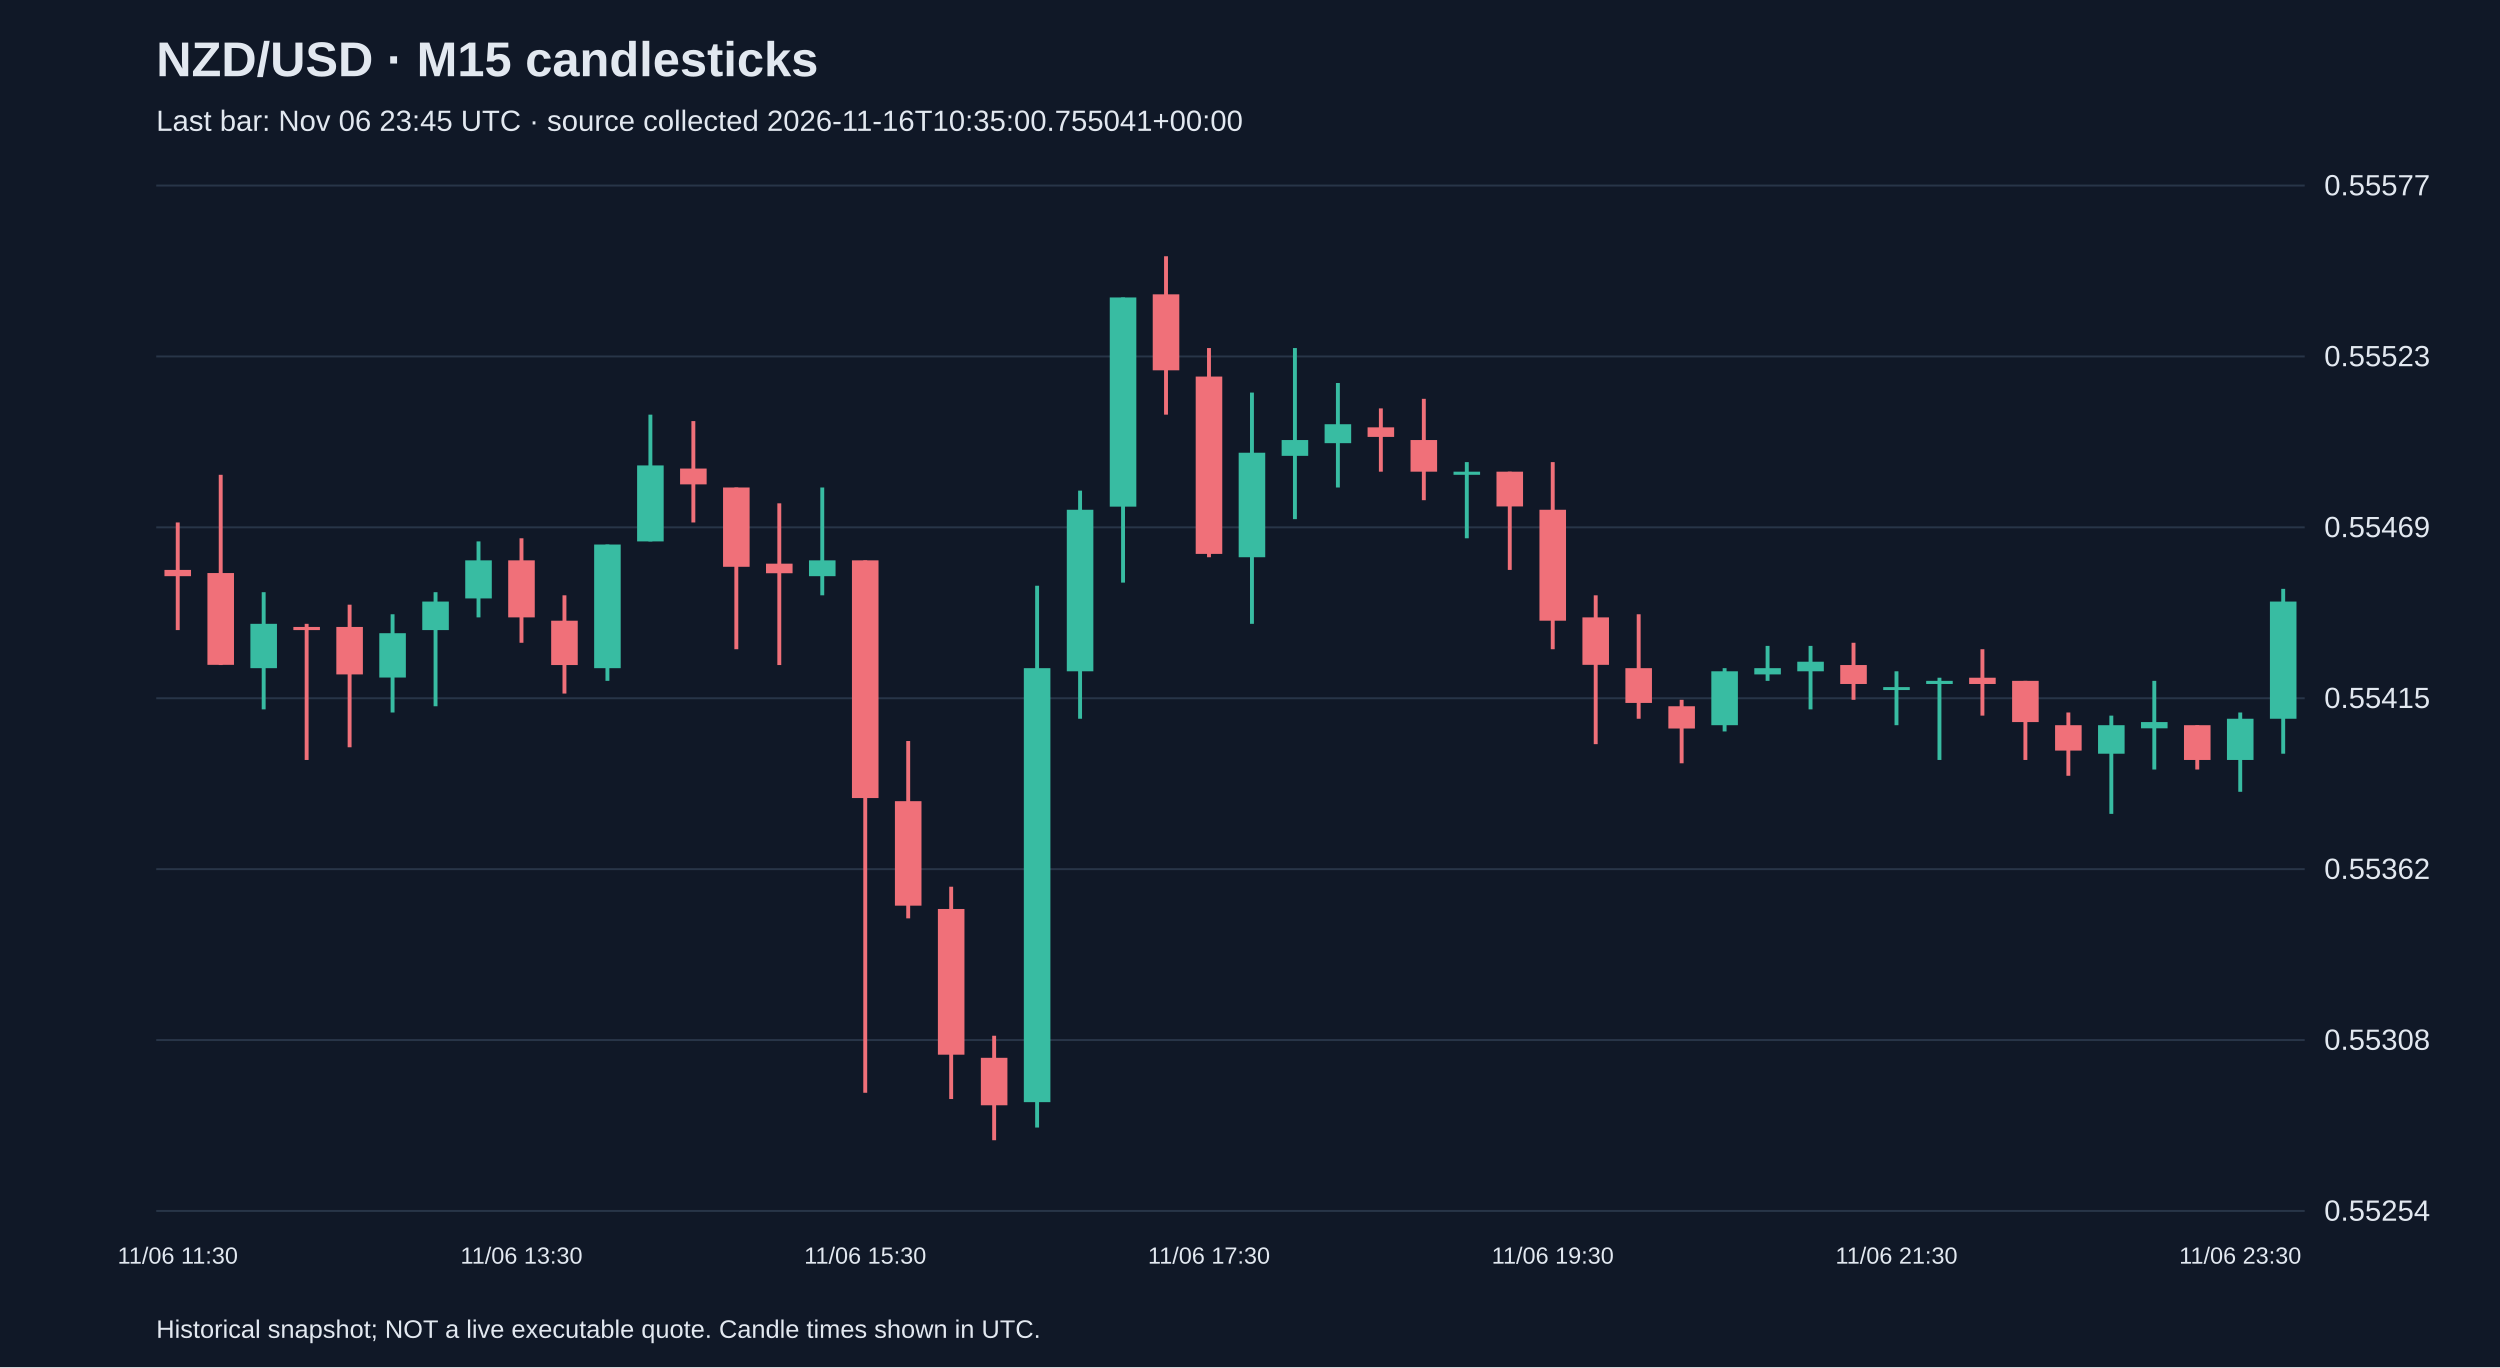
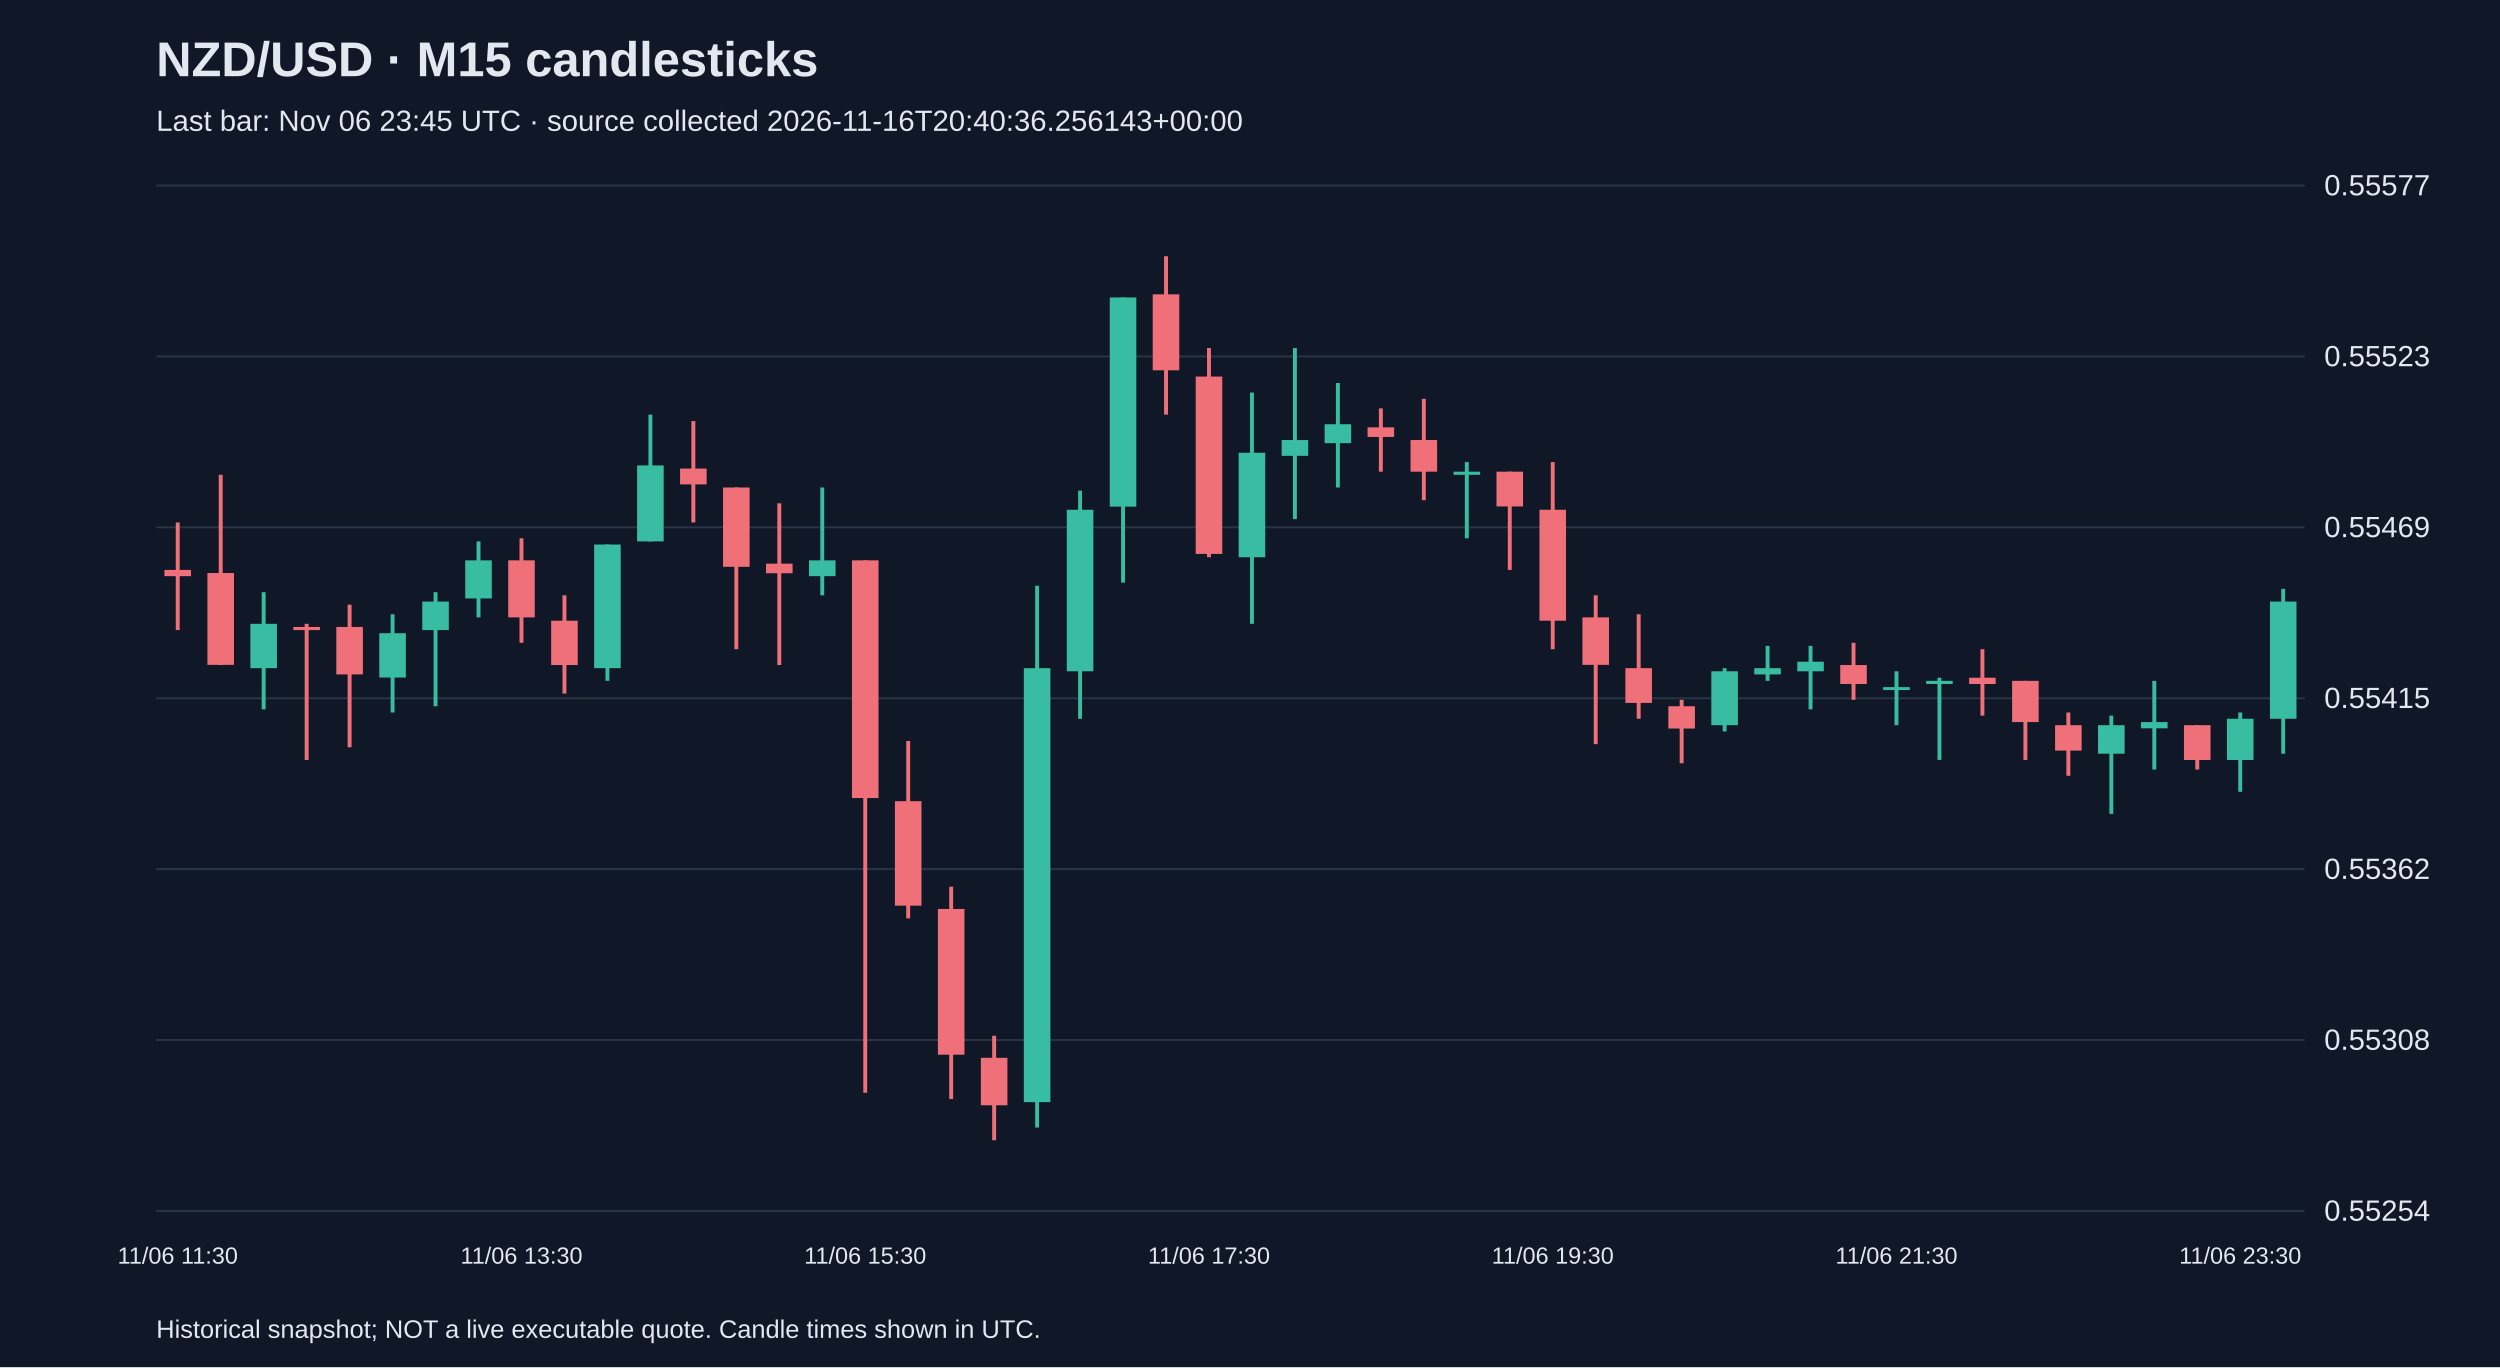
<svg xmlns="http://www.w3.org/2000/svg" viewBox="0 0 1280 700">
  <rect width="100%" height="100%" fill="#101827" />
  <style>text{font-family:Arial,sans-serif;fill:#e2e8f0}</style>
  <text x="80" y="39" font-size="25" font-weight="bold">NZD/USD · M15 candlesticks</text>
-   <text x="80" y="67" font-size="15" fill="#a6b1c5">Last bar: Nov 06 23:45 UTC · source collected 2026-11-16T10:35:00.755041+00:00</text>
+   <text x="80" y="67" font-size="15" fill="#a6b1c5">Last bar: Nov 06 23:45 UTC · source collected 2026-11-16T20:40:36.256143+00:00</text>
  <line x1="80" y1="620.0" x2="1180" y2="620.0" stroke="#283548" />
  <text x="1190" y="625.0" font-size="15">0.55254</text>
  <line x1="80" y1="532.5" x2="1180" y2="532.5" stroke="#283548" />
  <text x="1190" y="537.5" font-size="15">0.55308</text>
  <line x1="80" y1="445.0" x2="1180" y2="445.0" stroke="#283548" />
  <text x="1190" y="450.0" font-size="15">0.55362</text>
  <line x1="80" y1="357.5" x2="1180" y2="357.5" stroke="#283548" />
  <text x="1190" y="362.5" font-size="15">0.55415</text>
  <line x1="80" y1="270.0" x2="1180" y2="270.0" stroke="#283548" />
  <text x="1190" y="275.0" font-size="15">0.55469</text>
  <line x1="80" y1="182.5" x2="1180" y2="182.5" stroke="#283548" />
  <text x="1190" y="187.5" font-size="15">0.55523</text>
  <line x1="80" y1="95.0" x2="1180" y2="95.0" stroke="#283548" />
  <text x="1190" y="100.0" font-size="15">0.55577</text>
  <line x1="91.0" y1="267.5" x2="91.0" y2="322.6" stroke="#f07079" stroke-width="2" />
  <rect x="84.2" y="291.8" width="13.6" height="3.2" fill="#f07079" />
  <text x="91.0" y="647" text-anchor="middle" font-size="12">11/06 11:30</text>
  <line x1="113.0" y1="243.1" x2="113.0" y2="340.5" stroke="#f07079" stroke-width="2" />
  <rect x="106.2" y="293.4" width="13.6" height="47.0" fill="#f07079" />
  <line x1="135.0" y1="303.2" x2="135.0" y2="363.2" stroke="#38bca2" stroke-width="2" />
  <rect x="128.2" y="319.4" width="13.6" height="22.7" fill="#38bca2" />
  <line x1="157.0" y1="319.4" x2="157.0" y2="389.1" stroke="#f07079" stroke-width="2" />
  <rect x="150.2" y="321.0" width="13.6" height="1.6" fill="#f07079" />
  <line x1="179.0" y1="309.6" x2="179.0" y2="382.6" stroke="#f07079" stroke-width="2" />
  <rect x="172.2" y="321.0" width="13.6" height="24.3" fill="#f07079" />
  <line x1="201.0" y1="314.5" x2="201.0" y2="364.8" stroke="#38bca2" stroke-width="2" />
  <rect x="194.2" y="324.2" width="13.6" height="22.7" fill="#38bca2" />
  <line x1="223.0" y1="303.2" x2="223.0" y2="361.6" stroke="#38bca2" stroke-width="2" />
  <rect x="216.2" y="308.0" width="13.6" height="14.6" fill="#38bca2" />
  <line x1="245.0" y1="277.2" x2="245.0" y2="316.1" stroke="#38bca2" stroke-width="2" />
  <rect x="238.2" y="286.9" width="13.6" height="19.5" fill="#38bca2" />
  <line x1="267.0" y1="275.6" x2="267.0" y2="329.1" stroke="#f07079" stroke-width="2" />
  <rect x="260.2" y="286.9" width="13.6" height="29.2" fill="#f07079" />
  <text x="267.0" y="647" text-anchor="middle" font-size="12">11/06 13:30</text>
  <line x1="289.0" y1="304.8" x2="289.0" y2="355.1" stroke="#f07079" stroke-width="2" />
  <rect x="282.2" y="317.8" width="13.6" height="22.7" fill="#f07079" />
  <line x1="311.0" y1="278.8" x2="311.0" y2="348.6" stroke="#38bca2" stroke-width="2" />
  <rect x="304.2" y="278.8" width="13.6" height="63.3" fill="#38bca2" />
  <line x1="333.0" y1="212.3" x2="333.0" y2="277.2" stroke="#38bca2" stroke-width="2" />
  <rect x="326.2" y="238.3" width="13.6" height="38.9" fill="#38bca2" />
  <line x1="355.0" y1="215.6" x2="355.0" y2="267.5" stroke="#f07079" stroke-width="2" />
  <rect x="348.2" y="239.9" width="13.6" height="8.1" fill="#f07079" />
  <line x1="377.0" y1="249.6" x2="377.0" y2="332.4" stroke="#f07079" stroke-width="2" />
  <rect x="370.2" y="249.6" width="13.6" height="40.6" fill="#f07079" />
  <line x1="399.0" y1="257.7" x2="399.0" y2="340.5" stroke="#f07079" stroke-width="2" />
  <rect x="392.2" y="288.6" width="13.6" height="4.9" fill="#f07079" />
  <line x1="421.0" y1="249.6" x2="421.0" y2="304.8" stroke="#38bca2" stroke-width="2" />
  <rect x="414.2" y="286.9" width="13.6" height="8.1" fill="#38bca2" />
  <line x1="443.0" y1="286.9" x2="443.0" y2="559.5" stroke="#f07079" stroke-width="2" />
  <rect x="436.2" y="286.9" width="13.6" height="121.7" fill="#f07079" />
  <text x="443.0" y="647" text-anchor="middle" font-size="12">11/06 15:30</text>
  <line x1="465.0" y1="379.4" x2="465.0" y2="470.2" stroke="#f07079" stroke-width="2" />
  <rect x="458.2" y="410.2" width="13.6" height="53.5" fill="#f07079" />
  <line x1="487.0" y1="454.0" x2="487.0" y2="562.7" stroke="#f07079" stroke-width="2" />
  <rect x="480.2" y="465.4" width="13.6" height="74.6" fill="#f07079" />
  <line x1="509.0" y1="530.3" x2="509.0" y2="583.8" stroke="#f07079" stroke-width="2" />
  <rect x="502.2" y="541.6" width="13.6" height="24.3" fill="#f07079" />
  <line x1="531.0" y1="299.9" x2="531.0" y2="577.3" stroke="#38bca2" stroke-width="2" />
  <rect x="524.2" y="342.1" width="13.6" height="222.2" fill="#38bca2" />
  <line x1="553.0" y1="251.2" x2="553.0" y2="368.0" stroke="#38bca2" stroke-width="2" />
  <rect x="546.2" y="261.0" width="13.6" height="82.7" fill="#38bca2" />
  <line x1="575.0" y1="152.3" x2="575.0" y2="298.3" stroke="#38bca2" stroke-width="2" />
  <rect x="568.2" y="152.3" width="13.6" height="107.1" fill="#38bca2" />
  <line x1="597.0" y1="131.2" x2="597.0" y2="212.3" stroke="#f07079" stroke-width="2" />
  <rect x="590.2" y="150.7" width="13.6" height="38.9" fill="#f07079" />
  <line x1="619.0" y1="178.2" x2="619.0" y2="285.3" stroke="#f07079" stroke-width="2" />
  <rect x="612.2" y="192.8" width="13.6" height="90.8" fill="#f07079" />
  <text x="619.0" y="647" text-anchor="middle" font-size="12">11/06 17:30</text>
  <line x1="641.0" y1="201.0" x2="641.0" y2="319.4" stroke="#38bca2" stroke-width="2" />
  <rect x="634.2" y="231.8" width="13.6" height="53.5" fill="#38bca2" />
  <line x1="663.0" y1="178.2" x2="663.0" y2="265.8" stroke="#38bca2" stroke-width="2" />
  <rect x="656.2" y="225.3" width="13.6" height="8.1" fill="#38bca2" />
  <line x1="685.0" y1="196.1" x2="685.0" y2="249.6" stroke="#38bca2" stroke-width="2" />
  <rect x="678.2" y="217.2" width="13.6" height="9.7" fill="#38bca2" />
  <line x1="707.0" y1="209.1" x2="707.0" y2="241.5" stroke="#f07079" stroke-width="2" />
  <rect x="700.2" y="218.8" width="13.6" height="4.9" fill="#f07079" />
  <line x1="729.0" y1="204.2" x2="729.0" y2="256.1" stroke="#f07079" stroke-width="2" />
  <rect x="722.2" y="225.3" width="13.6" height="16.2" fill="#f07079" />
  <line x1="751.0" y1="236.6" x2="751.0" y2="275.6" stroke="#38bca2" stroke-width="2" />
  <rect x="744.2" y="241.5" width="13.6" height="1.6" fill="#38bca2" />
  <line x1="773.0" y1="241.5" x2="773.0" y2="291.8" stroke="#f07079" stroke-width="2" />
  <rect x="766.2" y="241.5" width="13.6" height="17.8" fill="#f07079" />
  <line x1="795.0" y1="236.6" x2="795.0" y2="332.4" stroke="#f07079" stroke-width="2" />
  <rect x="788.2" y="261.0" width="13.6" height="56.8" fill="#f07079" />
  <text x="795.0" y="647" text-anchor="middle" font-size="12">11/06 19:30</text>
  <line x1="817.0" y1="304.8" x2="817.0" y2="381.0" stroke="#f07079" stroke-width="2" />
  <rect x="810.2" y="316.1" width="13.6" height="24.3" fill="#f07079" />
  <line x1="839.0" y1="314.5" x2="839.0" y2="368.0" stroke="#f07079" stroke-width="2" />
  <rect x="832.2" y="342.1" width="13.6" height="17.8" fill="#f07079" />
  <line x1="861.0" y1="358.3" x2="861.0" y2="390.8" stroke="#f07079" stroke-width="2" />
  <rect x="854.2" y="361.6" width="13.6" height="11.4" fill="#f07079" />
  <line x1="883.0" y1="342.1" x2="883.0" y2="374.5" stroke="#38bca2" stroke-width="2" />
  <rect x="876.2" y="343.7" width="13.6" height="27.6" fill="#38bca2" />
  <line x1="905.0" y1="330.7" x2="905.0" y2="348.6" stroke="#38bca2" stroke-width="2" />
  <rect x="898.2" y="342.1" width="13.6" height="3.2" fill="#38bca2" />
  <line x1="927.0" y1="330.7" x2="927.0" y2="363.2" stroke="#38bca2" stroke-width="2" />
  <rect x="920.2" y="338.8" width="13.6" height="4.9" fill="#38bca2" />
  <line x1="949.0" y1="329.1" x2="949.0" y2="358.3" stroke="#f07079" stroke-width="2" />
  <rect x="942.2" y="340.5" width="13.6" height="9.7" fill="#f07079" />
  <line x1="971.0" y1="343.7" x2="971.0" y2="371.3" stroke="#38bca2" stroke-width="2" />
  <rect x="964.2" y="351.8" width="13.6" height="1.5" fill="#38bca2" />
  <text x="971.0" y="647" text-anchor="middle" font-size="12">11/06 21:30</text>
  <line x1="993.0" y1="347.0" x2="993.0" y2="389.1" stroke="#38bca2" stroke-width="2" />
  <rect x="986.2" y="348.6" width="13.6" height="1.6" fill="#38bca2" />
  <line x1="1015.0" y1="332.4" x2="1015.0" y2="366.4" stroke="#f07079" stroke-width="2" />
  <rect x="1008.2" y="347.0" width="13.6" height="3.2" fill="#f07079" />
  <line x1="1037.0" y1="348.6" x2="1037.0" y2="389.1" stroke="#f07079" stroke-width="2" />
  <rect x="1030.2" y="348.6" width="13.6" height="21.1" fill="#f07079" />
  <line x1="1059.0" y1="364.8" x2="1059.0" y2="397.2" stroke="#f07079" stroke-width="2" />
  <rect x="1052.2" y="371.3" width="13.6" height="13.0" fill="#f07079" />
  <line x1="1081.0" y1="366.4" x2="1081.0" y2="416.7" stroke="#38bca2" stroke-width="2" />
  <rect x="1074.2" y="371.3" width="13.6" height="14.6" fill="#38bca2" />
  <line x1="1103.0" y1="348.6" x2="1103.0" y2="394.0" stroke="#38bca2" stroke-width="2" />
  <rect x="1096.2" y="369.7" width="13.6" height="3.2" fill="#38bca2" />
  <line x1="1125.0" y1="371.3" x2="1125.0" y2="394.0" stroke="#f07079" stroke-width="2" />
  <rect x="1118.2" y="371.3" width="13.6" height="17.8" fill="#f07079" />
  <line x1="1147.0" y1="364.8" x2="1147.0" y2="405.4" stroke="#38bca2" stroke-width="2" />
  <rect x="1140.2" y="368.0" width="13.6" height="21.1" fill="#38bca2" />
  <text x="1147.0" y="647" text-anchor="middle" font-size="12">11/06 23:30</text>
  <line x1="1169.0" y1="301.5" x2="1169.0" y2="385.9" stroke="#38bca2" stroke-width="2" />
  <rect x="1162.2" y="308.0" width="13.6" height="60.0" fill="#38bca2" />
  <text x="80" y="685" font-size="13">Historical snapshot; NOT a live executable quote. Candle times shown in UTC.</text>
</svg>
